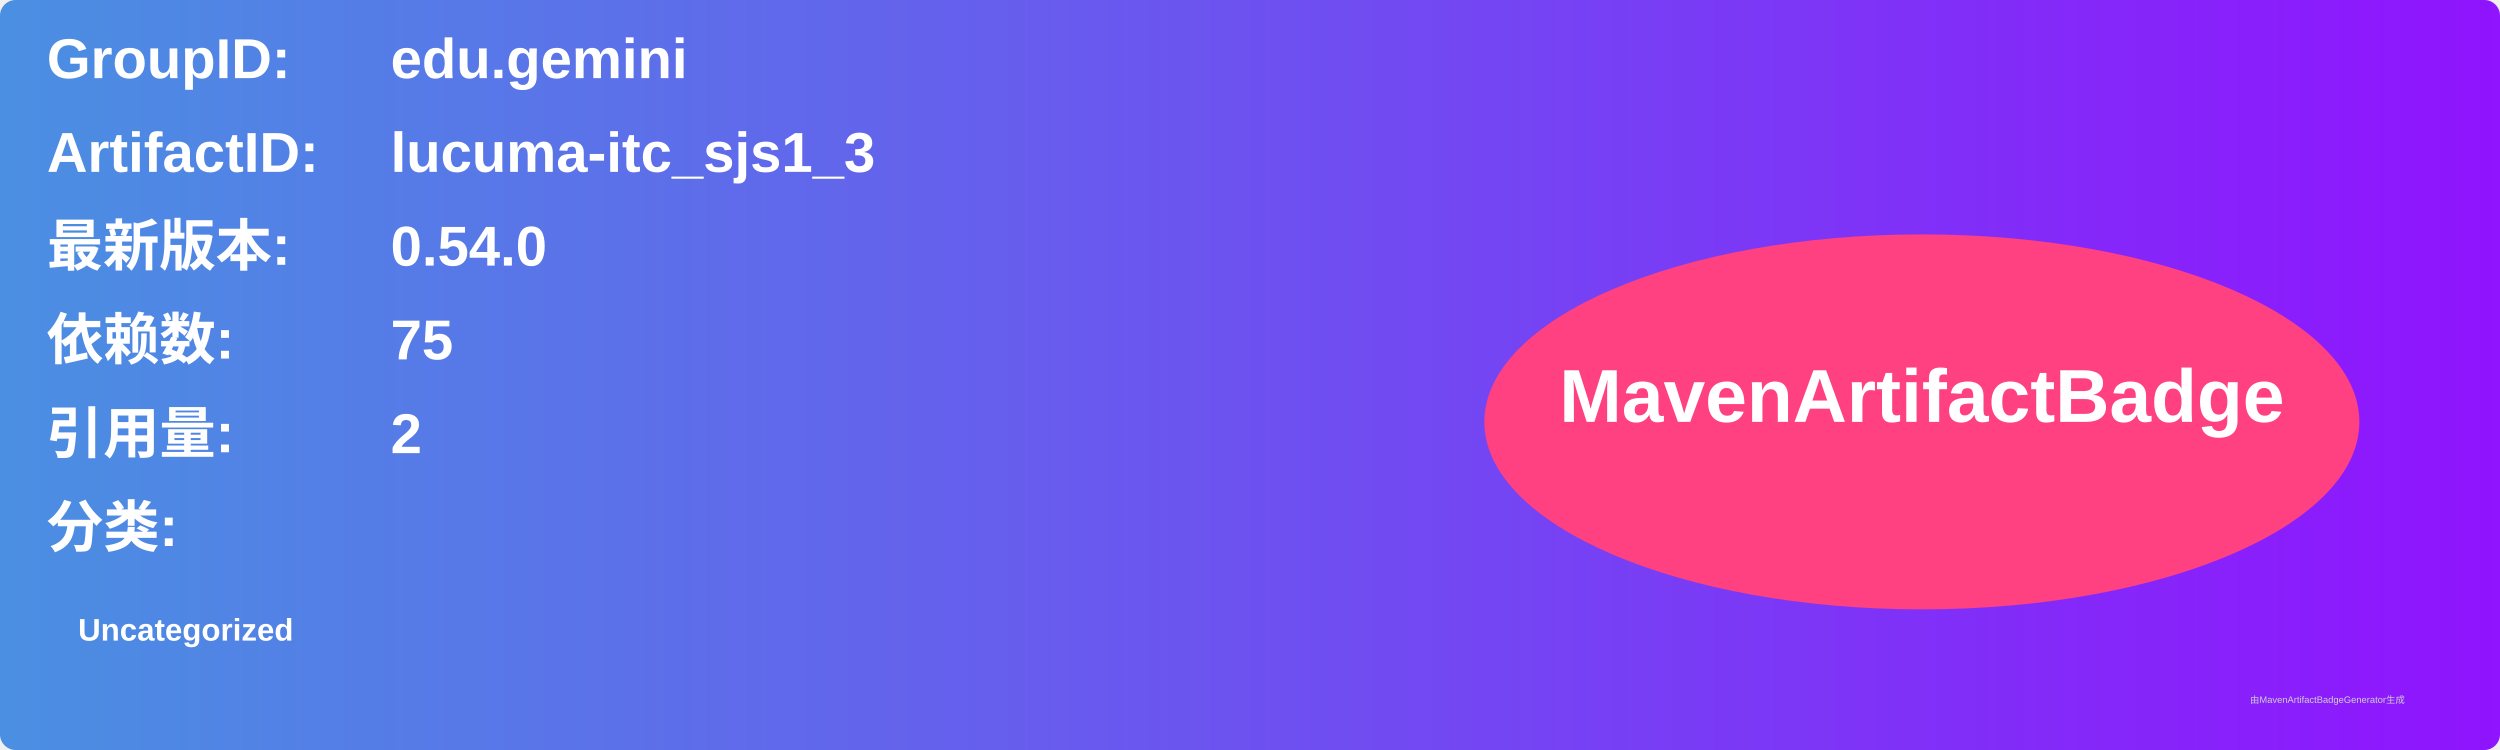
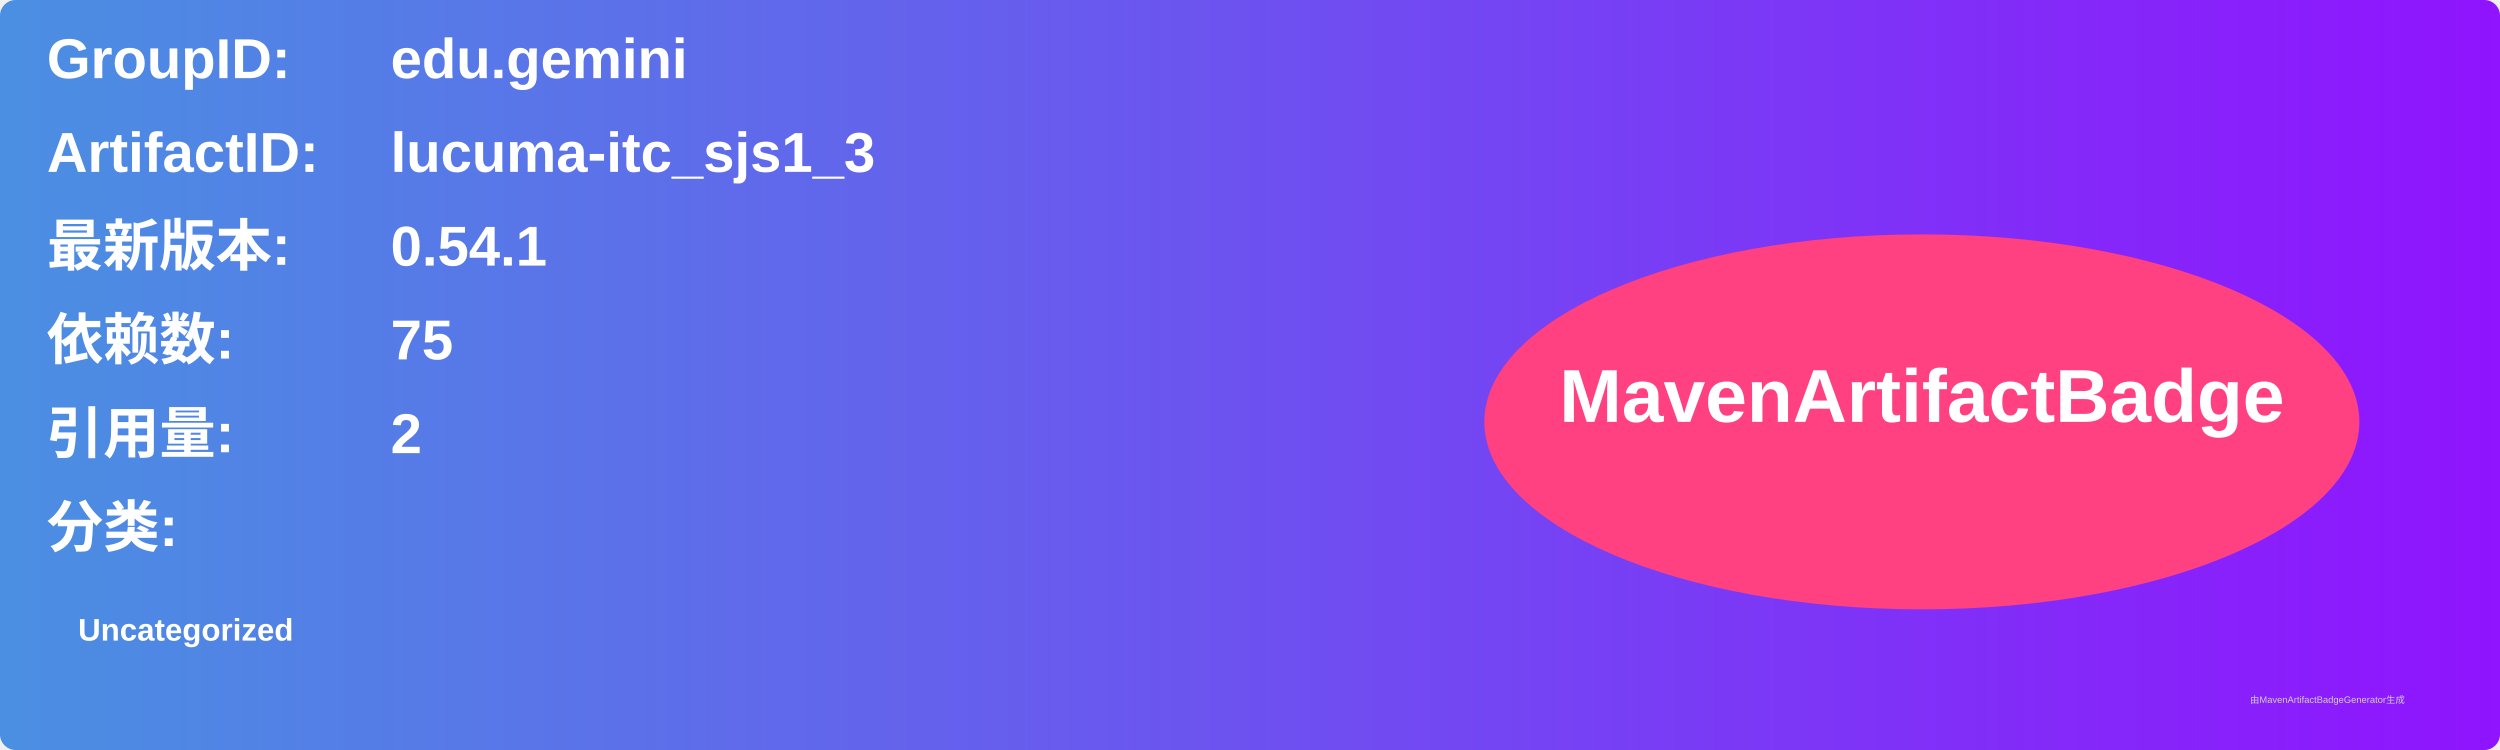
<svg xmlns="http://www.w3.org/2000/svg" width="800" height="240" viewBox="0 0 800 240">
  <linearGradient id="grad" x1="0%" y1="0%" x2="100%" y2="0%">
    <stop offset="0%" stop-color="#4a90e2" />
    <stop offset="100%" stop-color="#9013fe" />
  </linearGradient>
  <rect width="100%" height="100%" rx="5" ry="5" fill="url(#grad)" />
  <g transform="translate(15, 15)">
    <text x="0" y="10" font-family="Arial" font-size="18" fill="white" font-weight="bold" width="260">GroupID:</text>
    <text x="110" y="10" font-family="Arial" font-size="18" fill="white" font-weight="bold" width="460">edu.gemini</text>
    <text x="0" y="40" font-family="Arial" font-size="18" fill="white" font-weight="bold" width="260">ArtifactID:</text>
    <text x="110" y="40" font-family="Arial" font-size="18" fill="white" font-weight="bold" width="460">lucuma-itc_sjs1_3</text>
    <text x="0" y="70" font-family="Arial" font-size="18" fill="white" font-weight="bold">最新版本:</text>
    <text x="110" y="70" font-family="Arial" font-size="18" fill="white" font-weight="bold">
-       <tspan font-weight="bold">0.54.0</tspan>
+       <tspan font-weight="bold">0.54.1</tspan>
    </text>
    <text x="0" y="100" font-family="Arial" font-size="18" fill="white" font-weight="bold">依赖数: </text>
    <text x="110" y="100" font-family="Arial" font-size="18" fill="white">
      <tspan font-weight="bold">75</tspan>
    </text>
    <text x="0" y="130" font-family="Arial" font-size="18" fill="white" font-weight="bold">引用量: </text>
    <text x="110" y="130" font-family="Arial" font-size="18" fill="white">
      <tspan font-weight="bold">2</tspan>
    </text>
    <text x="0" y="160" font-family="Arial" font-size="18" fill="white" font-weight="bold">分类:</text>
    <text x="10" y="190" font-family="Arial" font-size="10" fill="white">
      <tspan font-weight="bold">Uncategorized</tspan>
    </text>
    <ellipse cx="600" cy="120" rx="140" ry="60" fill="#ff4081" />
    <text x="600" y="120" text-anchor="middle" font-family="Arial" font-size="24" fill="white" font-weight="bold">MavenArtifactBadge</text>
  </g>
  <text x="720" y="225" font-family="Arial" font-size="3" fill="#d0d0d0">由MavenArtifactBadgeGenerator生成</text>
</svg>
